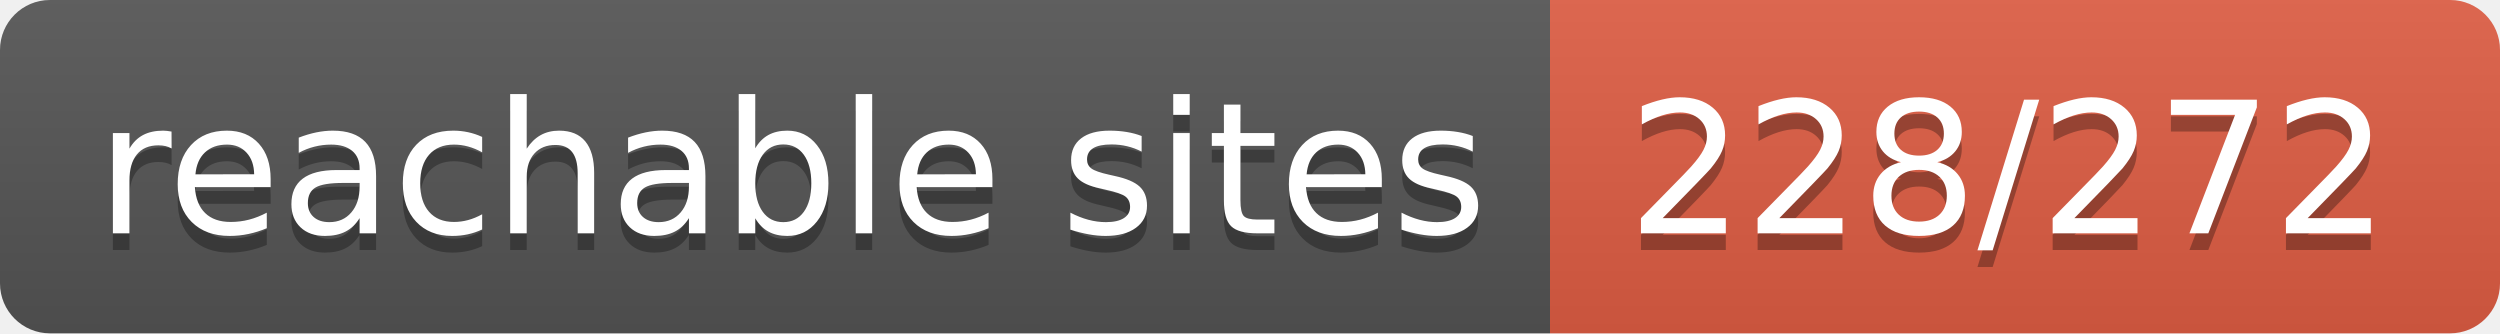
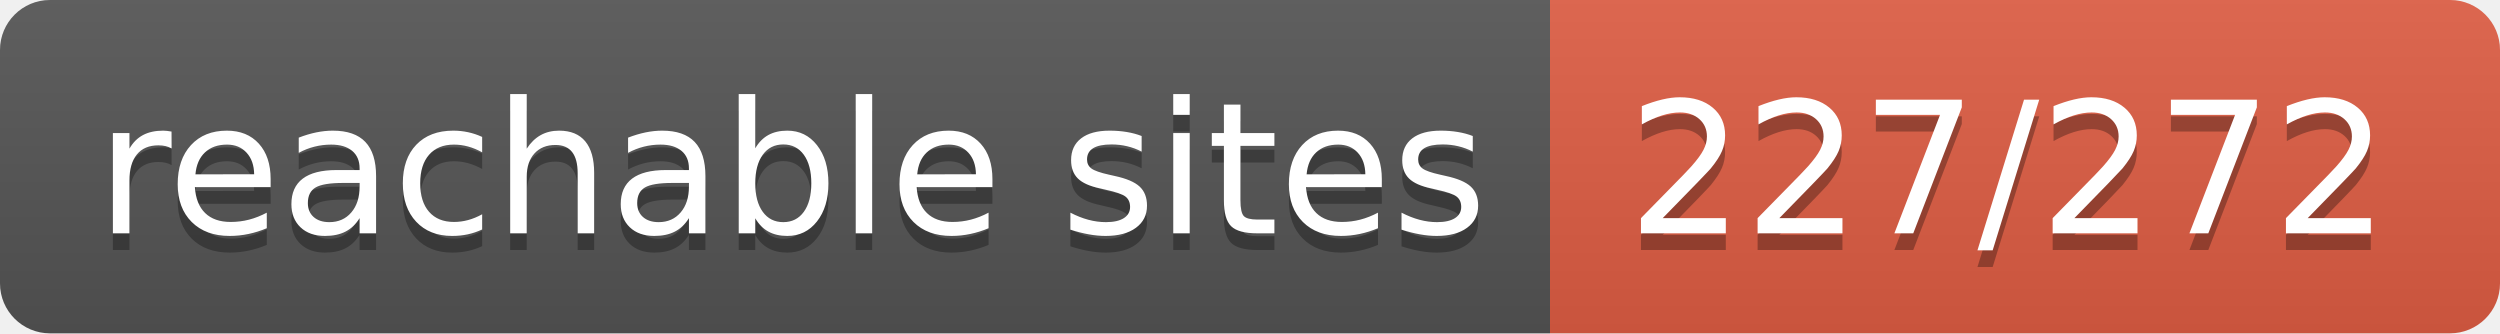
- <svg xmlns="http://www.w3.org/2000/svg" width="150" height="20" role="img" aria-label="reachable sites: 228/272">
+ <svg xmlns="http://www.w3.org/2000/svg" width="150" height="20" role="img" aria-label="reachable sites: 227/272">
  <linearGradient id="s" x2="0" y2="100%">
    <stop offset="0" stop-color="#bbb" stop-opacity=".1" />
    <stop offset="1" stop-opacity=".1" />
  </linearGradient>
  <clipPath id="r">
    <rect width="150" height="20" rx="3" fill="#fff" />
  </clipPath>
  <g clip-path="url(#r)">
    <rect width="93" height="20" fill="#555" />
    <rect x="93" width="57" height="20" fill="#e05d44" />
    <rect width="150" height="20" fill="url(#s)" />
  </g>
  <g fill="#fff" text-anchor="middle" font-family="Verdana,Geneva,DejaVu Sans,sans-serif" text-rendering="geometricPrecision" font-size="110">
    <text aria-hidden="true" x="475" y="150" fill="#010101" fill-opacity=".3" transform="scale(.1)" textLength="830">reachable sites</text>
    <text x="475" y="140" transform="scale(.1)" fill="#fff" textLength="830">reachable sites</text>
-     <text aria-hidden="true" x="1205" y="150" fill="#010101" fill-opacity=".3" transform="scale(.1)" textLength="470">228/272</text>
-     <text x="1205" y="140" transform="scale(.1)" fill="#fff" textLength="470">228/272</text>
+     <text aria-hidden="true" x="1205" y="150" fill="#010101" fill-opacity=".3" transform="scale(.1)" textLength="470">227/272</text>
+     <text x="1205" y="140" transform="scale(.1)" fill="#fff" textLength="470">227/272</text>
  </g>
</svg>
